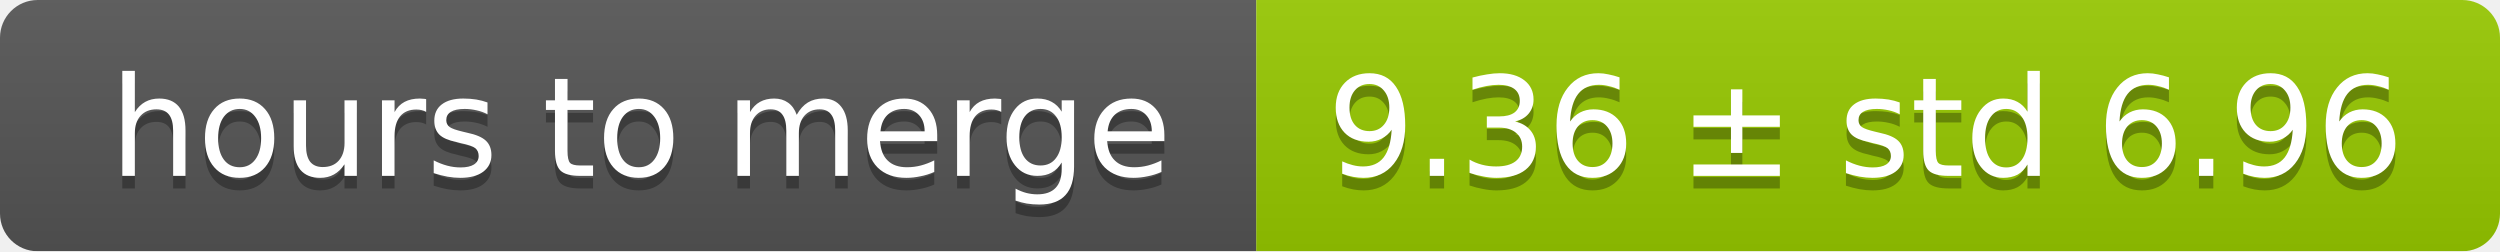
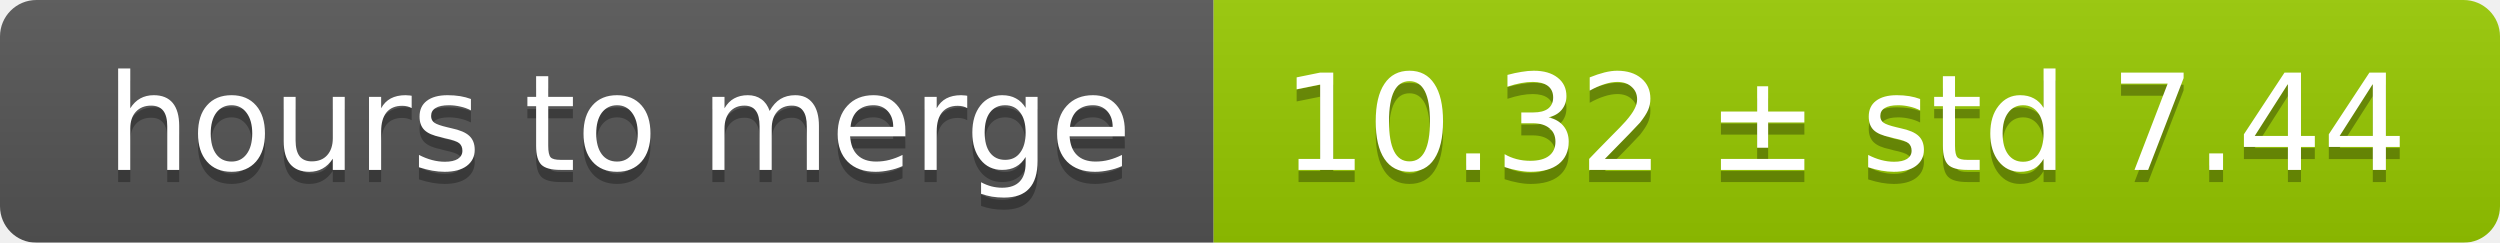
- <svg xmlns="http://www.w3.org/2000/svg" width="199" height="20">
+ <svg xmlns="http://www.w3.org/2000/svg" width="206" height="20">
  <linearGradient id="smooth" x2="0" y2="100%">
    <stop offset="0" stop-color="#bbb" stop-opacity=".1" />
    <stop offset="1" stop-opacity=".1" />
  </linearGradient>
  <mask id="round">
-     <rect width="199" height="20" rx="3" fill="#fff" />
+     <rect width="206" height="20" rx="3" fill="#fff" />
  </mask>
  <g mask="url(#round)">
    <rect width="100" height="20" fill="#555" />
-     <rect x="100" width="99" height="20" fill="#97ca00" />
-     <rect width="199" height="20" fill="url(#smooth)" />
+     <rect x="100" width="106" height="20" fill="#97ca00" />
+     <rect width="206" height="20" fill="url(#smooth)" />
  </g>
  <g fill="#fff" text-anchor="middle" font-family="DejaVu Sans,Verdana,Geneva,sans-serif" font-size="11">
    <text x="51" y="15" fill="#010101" fill-opacity=".3">hours to merge</text>
    <text x="51" y="14">hours to merge</text>
-     <text x="148.5" y="15" fill="#010101" fill-opacity=".3">9.36 ± std 6.96</text>
-     <text x="148.5" y="14">9.36 ± std 6.96</text>
+     <text x="152" y="15" fill="#010101" fill-opacity=".3">10.32 ± std 7.44</text>
+     <text x="152" y="14">10.32 ± std 7.44</text>
  </g>
</svg>
